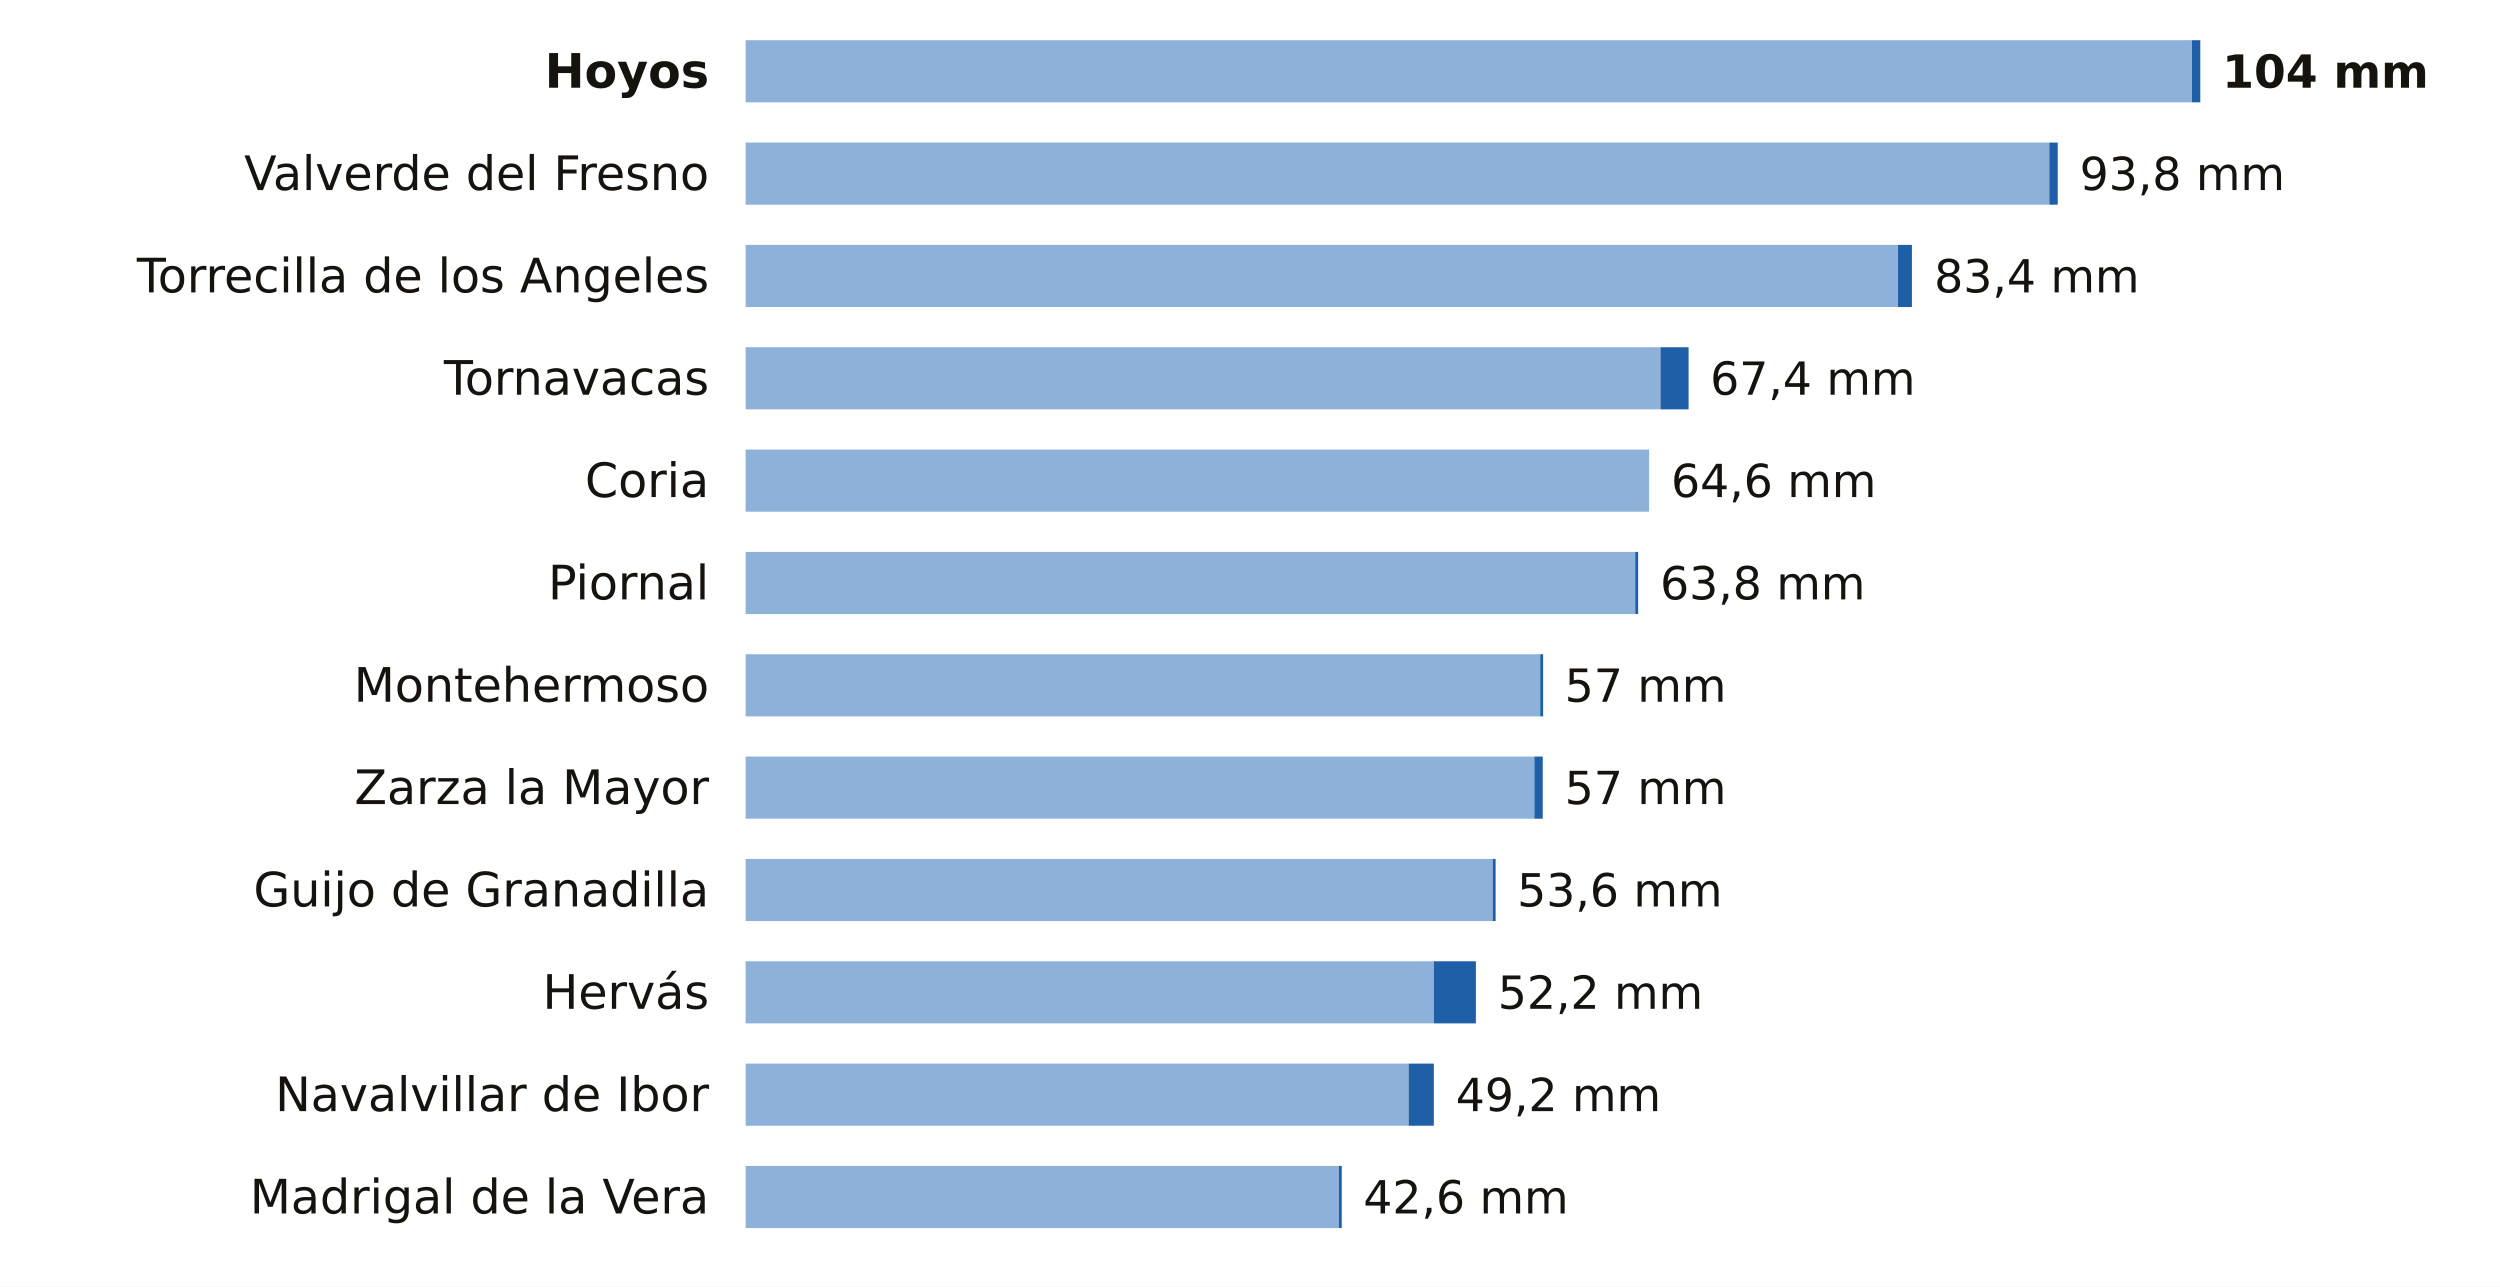
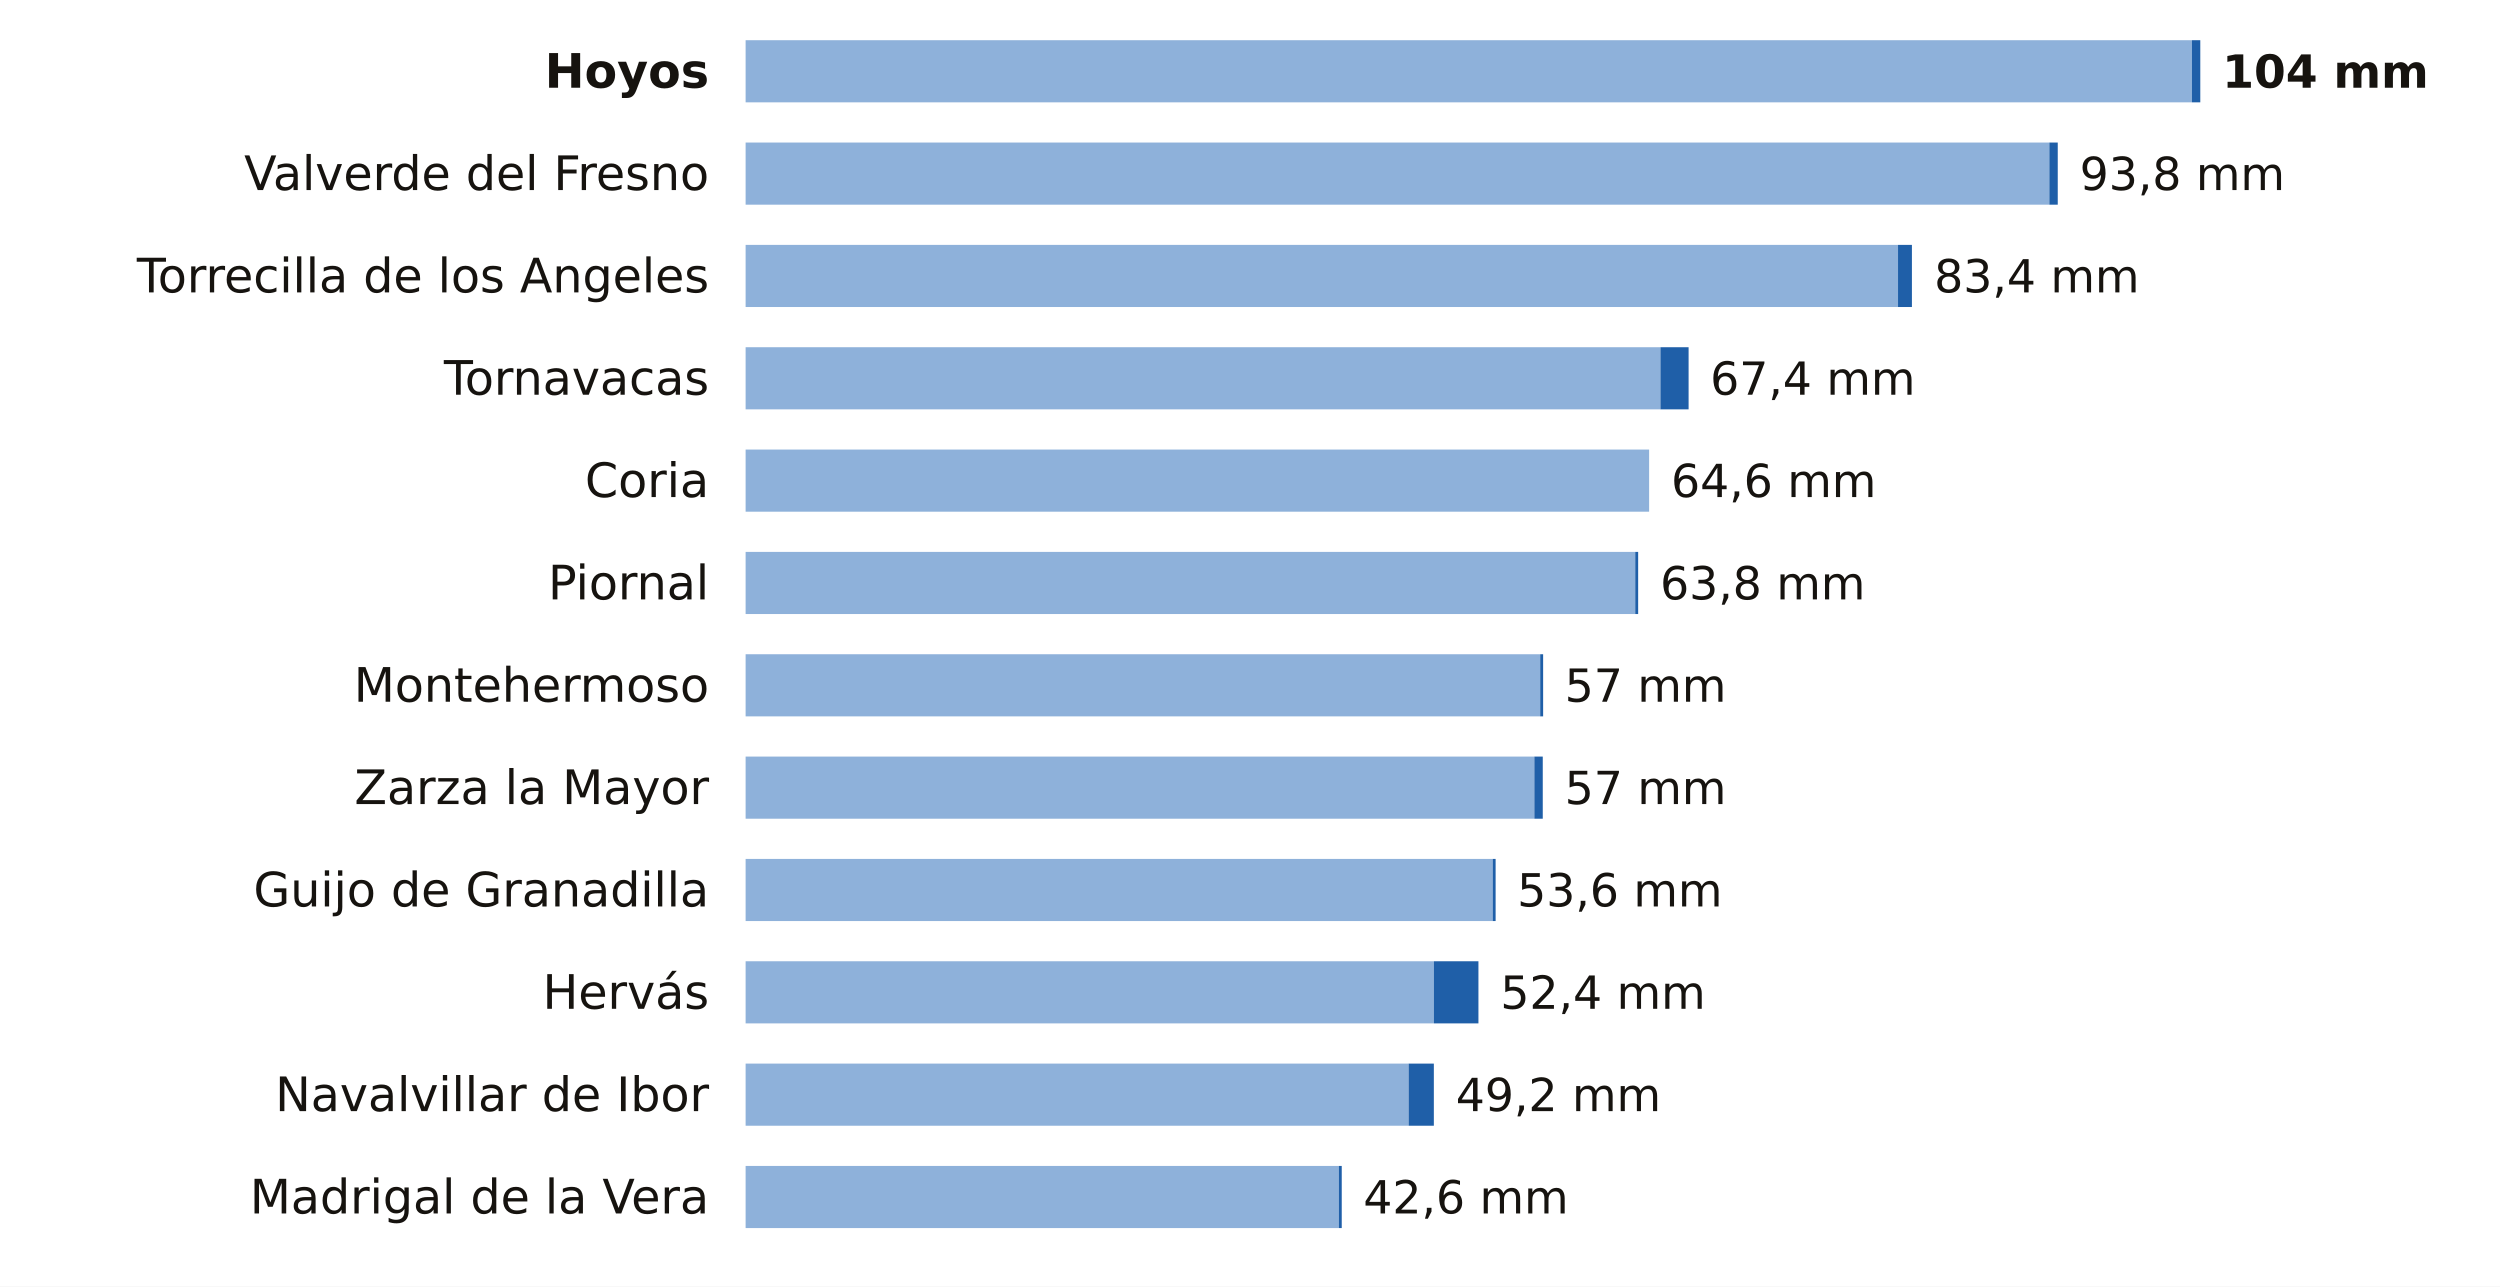
<svg xmlns="http://www.w3.org/2000/svg" viewBox="0 0 684 352" width="684" height="352" role="img" aria-label="La lluvia de los últimos 7 días en las estaciones de AEMET de Cáceres">
  <rect width="684" height="352" fill="#FFFFFF" />
  <text x="194.0" y="24.0" font-size="13" fill="#16130F" text-anchor="end" font-weight="600" font-family="Public Sans, DejaVu Sans, Arial, sans-serif">Hoyos</text>
  <rect x="204" y="11" width="395.7" height="17" fill="#8EB1DA" />
  <rect x="599.7" y="11" width="2.3" height="17" fill="#1F5FA8" />
  <text x="608.0" y="24.0" font-size="12.5" fill="#16130F" text-anchor="start" font-weight="700" font-family="Public Sans, DejaVu Sans, Arial, sans-serif">104 mm</text>
  <text x="194.0" y="52.0" font-size="13" fill="#16130F" text-anchor="end" font-weight="400" font-family="Public Sans, DejaVu Sans, Arial, sans-serif">Valverde del Fresno</text>
  <rect x="204" y="39" width="356.7" height="17" fill="#8EB1DA" />
  <rect x="560.7" y="39" width="2.3" height="17" fill="#1F5FA8" />
  <text x="569.0" y="52.0" font-size="12.5" fill="#16130F" text-anchor="start" font-weight="500" font-family="Public Sans, DejaVu Sans, Arial, sans-serif">93,8 mm</text>
  <text x="194.0" y="80.0" font-size="13" fill="#16130F" text-anchor="end" font-weight="400" font-family="Public Sans, DejaVu Sans, Arial, sans-serif">Torrecilla de los Angeles</text>
  <rect x="204" y="67" width="315.3" height="17" fill="#8EB1DA" />
  <rect x="519.3" y="67" width="3.8" height="17" fill="#1F5FA8" />
  <text x="529.2" y="80.0" font-size="12.5" fill="#16130F" text-anchor="start" font-weight="500" font-family="Public Sans, DejaVu Sans, Arial, sans-serif">83,4 mm</text>
  <text x="194.0" y="108.0" font-size="13" fill="#16130F" text-anchor="end" font-weight="400" font-family="Public Sans, DejaVu Sans, Arial, sans-serif">Tornavacas</text>
  <rect x="204" y="95" width="250.3" height="17" fill="#8EB1DA" />
  <rect x="454.3" y="95" width="7.7" height="17" fill="#1F5FA8" />
  <text x="467.9" y="108.0" font-size="12.5" fill="#16130F" text-anchor="start" font-weight="500" font-family="Public Sans, DejaVu Sans, Arial, sans-serif">67,4 mm</text>
  <text x="194.0" y="136.0" font-size="13" fill="#16130F" text-anchor="end" font-weight="400" font-family="Public Sans, DejaVu Sans, Arial, sans-serif">Coria</text>
  <rect x="204" y="123" width="247.2" height="17" fill="#8EB1DA" />
  <text x="457.2" y="136.0" font-size="12.5" fill="#16130F" text-anchor="start" font-weight="500" font-family="Public Sans, DejaVu Sans, Arial, sans-serif">64,6 mm</text>
  <text x="194.0" y="164.0" font-size="13" fill="#16130F" text-anchor="end" font-weight="400" font-family="Public Sans, DejaVu Sans, Arial, sans-serif">Piornal</text>
  <rect x="204" y="151" width="243.4" height="17" fill="#8EB1DA" />
  <rect x="447.4" y="151" width="0.8" height="17" fill="#1F5FA8" />
  <text x="454.2" y="164.0" font-size="12.5" fill="#16130F" text-anchor="start" font-weight="500" font-family="Public Sans, DejaVu Sans, Arial, sans-serif">63,8 mm</text>
  <text x="194.0" y="192.0" font-size="13" fill="#16130F" text-anchor="end" font-weight="400" font-family="Public Sans, DejaVu Sans, Arial, sans-serif">Montehermoso</text>
  <rect x="204" y="179" width="217.4" height="17" fill="#8EB1DA" />
  <rect x="421.4" y="179" width="0.8" height="17" fill="#1F5FA8" />
  <text x="428.1" y="192.0" font-size="12.5" fill="#16130F" text-anchor="start" font-weight="500" font-family="Public Sans, DejaVu Sans, Arial, sans-serif">57 mm</text>
  <text x="194.0" y="220.0" font-size="13" fill="#16130F" text-anchor="end" font-weight="400" font-family="Public Sans, DejaVu Sans, Arial, sans-serif">Zarza la Mayor</text>
  <rect x="204" y="207" width="215.8" height="17" fill="#8EB1DA" />
  <rect x="419.8" y="207" width="2.3" height="17" fill="#1F5FA8" />
  <text x="428.1" y="220.0" font-size="12.5" fill="#16130F" text-anchor="start" font-weight="500" font-family="Public Sans, DejaVu Sans, Arial, sans-serif">57 mm</text>
  <text x="194.0" y="248.0" font-size="13" fill="#16130F" text-anchor="end" font-weight="400" font-family="Public Sans, DejaVu Sans, Arial, sans-serif">Guijo de Granadilla</text>
  <rect x="204" y="235" width="204.4" height="17" fill="#8EB1DA" />
  <rect x="408.4" y="235" width="0.8" height="17" fill="#1F5FA8" />
  <text x="415.1" y="248.0" font-size="12.5" fill="#16130F" text-anchor="start" font-weight="500" font-family="Public Sans, DejaVu Sans, Arial, sans-serif">53,6 mm</text>
  <text x="194.0" y="276.0" font-size="13" fill="#16130F" text-anchor="end" font-weight="400" font-family="Public Sans, DejaVu Sans, Arial, sans-serif">Hervás</text>
  <rect x="204" y="263" width="188.3" height="17" fill="#8EB1DA" />
-   <rect x="392.3" y="263" width="11.5" height="17" fill="#1F5FA8" />
-   <text x="409.8" y="276.0" font-size="12.5" fill="#16130F" text-anchor="start" font-weight="500" font-family="Public Sans, DejaVu Sans, Arial, sans-serif">52,2 mm</text>
+   <rect x="392.3" y="263" width="12.2" height="17" fill="#1F5FA8" />
+   <text x="410.5" y="276.0" font-size="12.5" fill="#16130F" text-anchor="start" font-weight="500" font-family="Public Sans, DejaVu Sans, Arial, sans-serif">52,4 mm</text>
  <text x="194.0" y="304.0" font-size="13" fill="#16130F" text-anchor="end" font-weight="400" font-family="Public Sans, DejaVu Sans, Arial, sans-serif">Navalvillar de Ibor</text>
  <rect x="204" y="291" width="181.4" height="17" fill="#8EB1DA" />
  <rect x="385.4" y="291" width="6.9" height="17" fill="#1F5FA8" />
  <text x="398.3" y="304.0" font-size="12.5" fill="#16130F" text-anchor="start" font-weight="500" font-family="Public Sans, DejaVu Sans, Arial, sans-serif">49,2 mm</text>
  <text x="194.0" y="332.0" font-size="13" fill="#16130F" text-anchor="end" font-weight="400" font-family="Public Sans, DejaVu Sans, Arial, sans-serif">Madrigal de la Vera</text>
  <rect x="204" y="319" width="162.3" height="17" fill="#8EB1DA" />
  <rect x="366.3" y="319" width="0.8" height="17" fill="#1F5FA8" />
  <text x="373.0" y="332.0" font-size="12.5" fill="#16130F" text-anchor="start" font-weight="500" font-family="Public Sans, DejaVu Sans, Arial, sans-serif">42,6 mm</text>
</svg>
